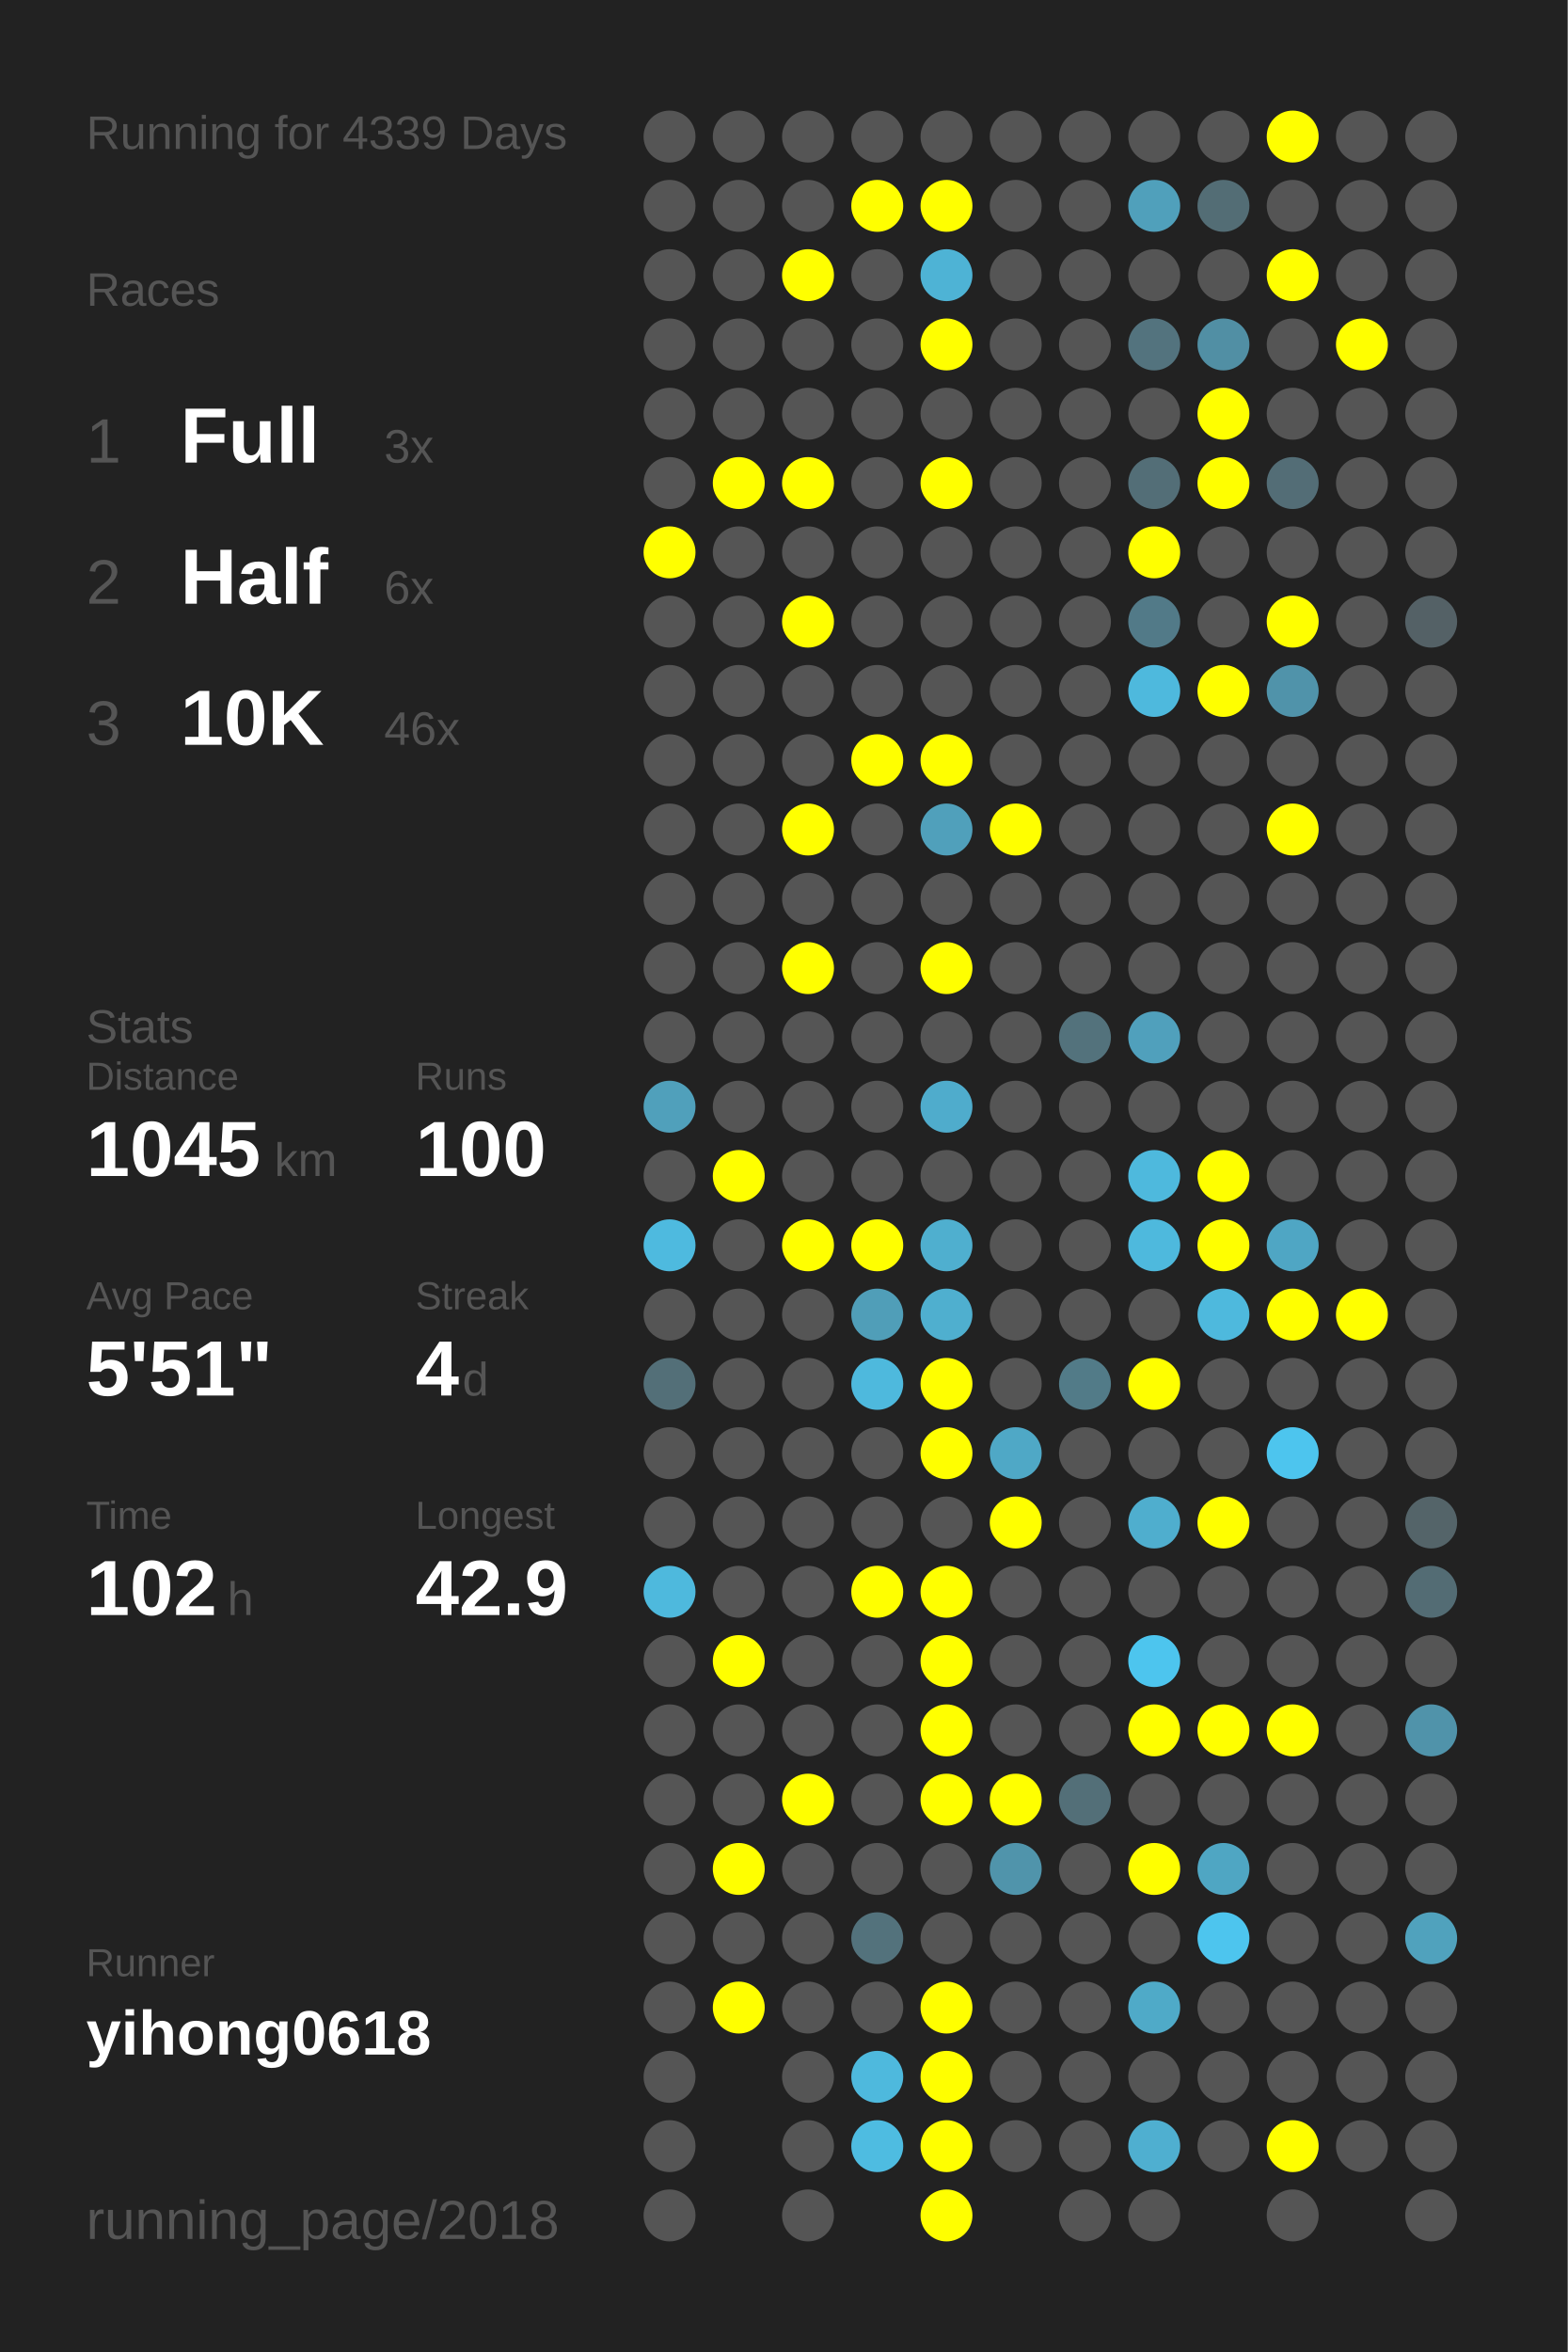
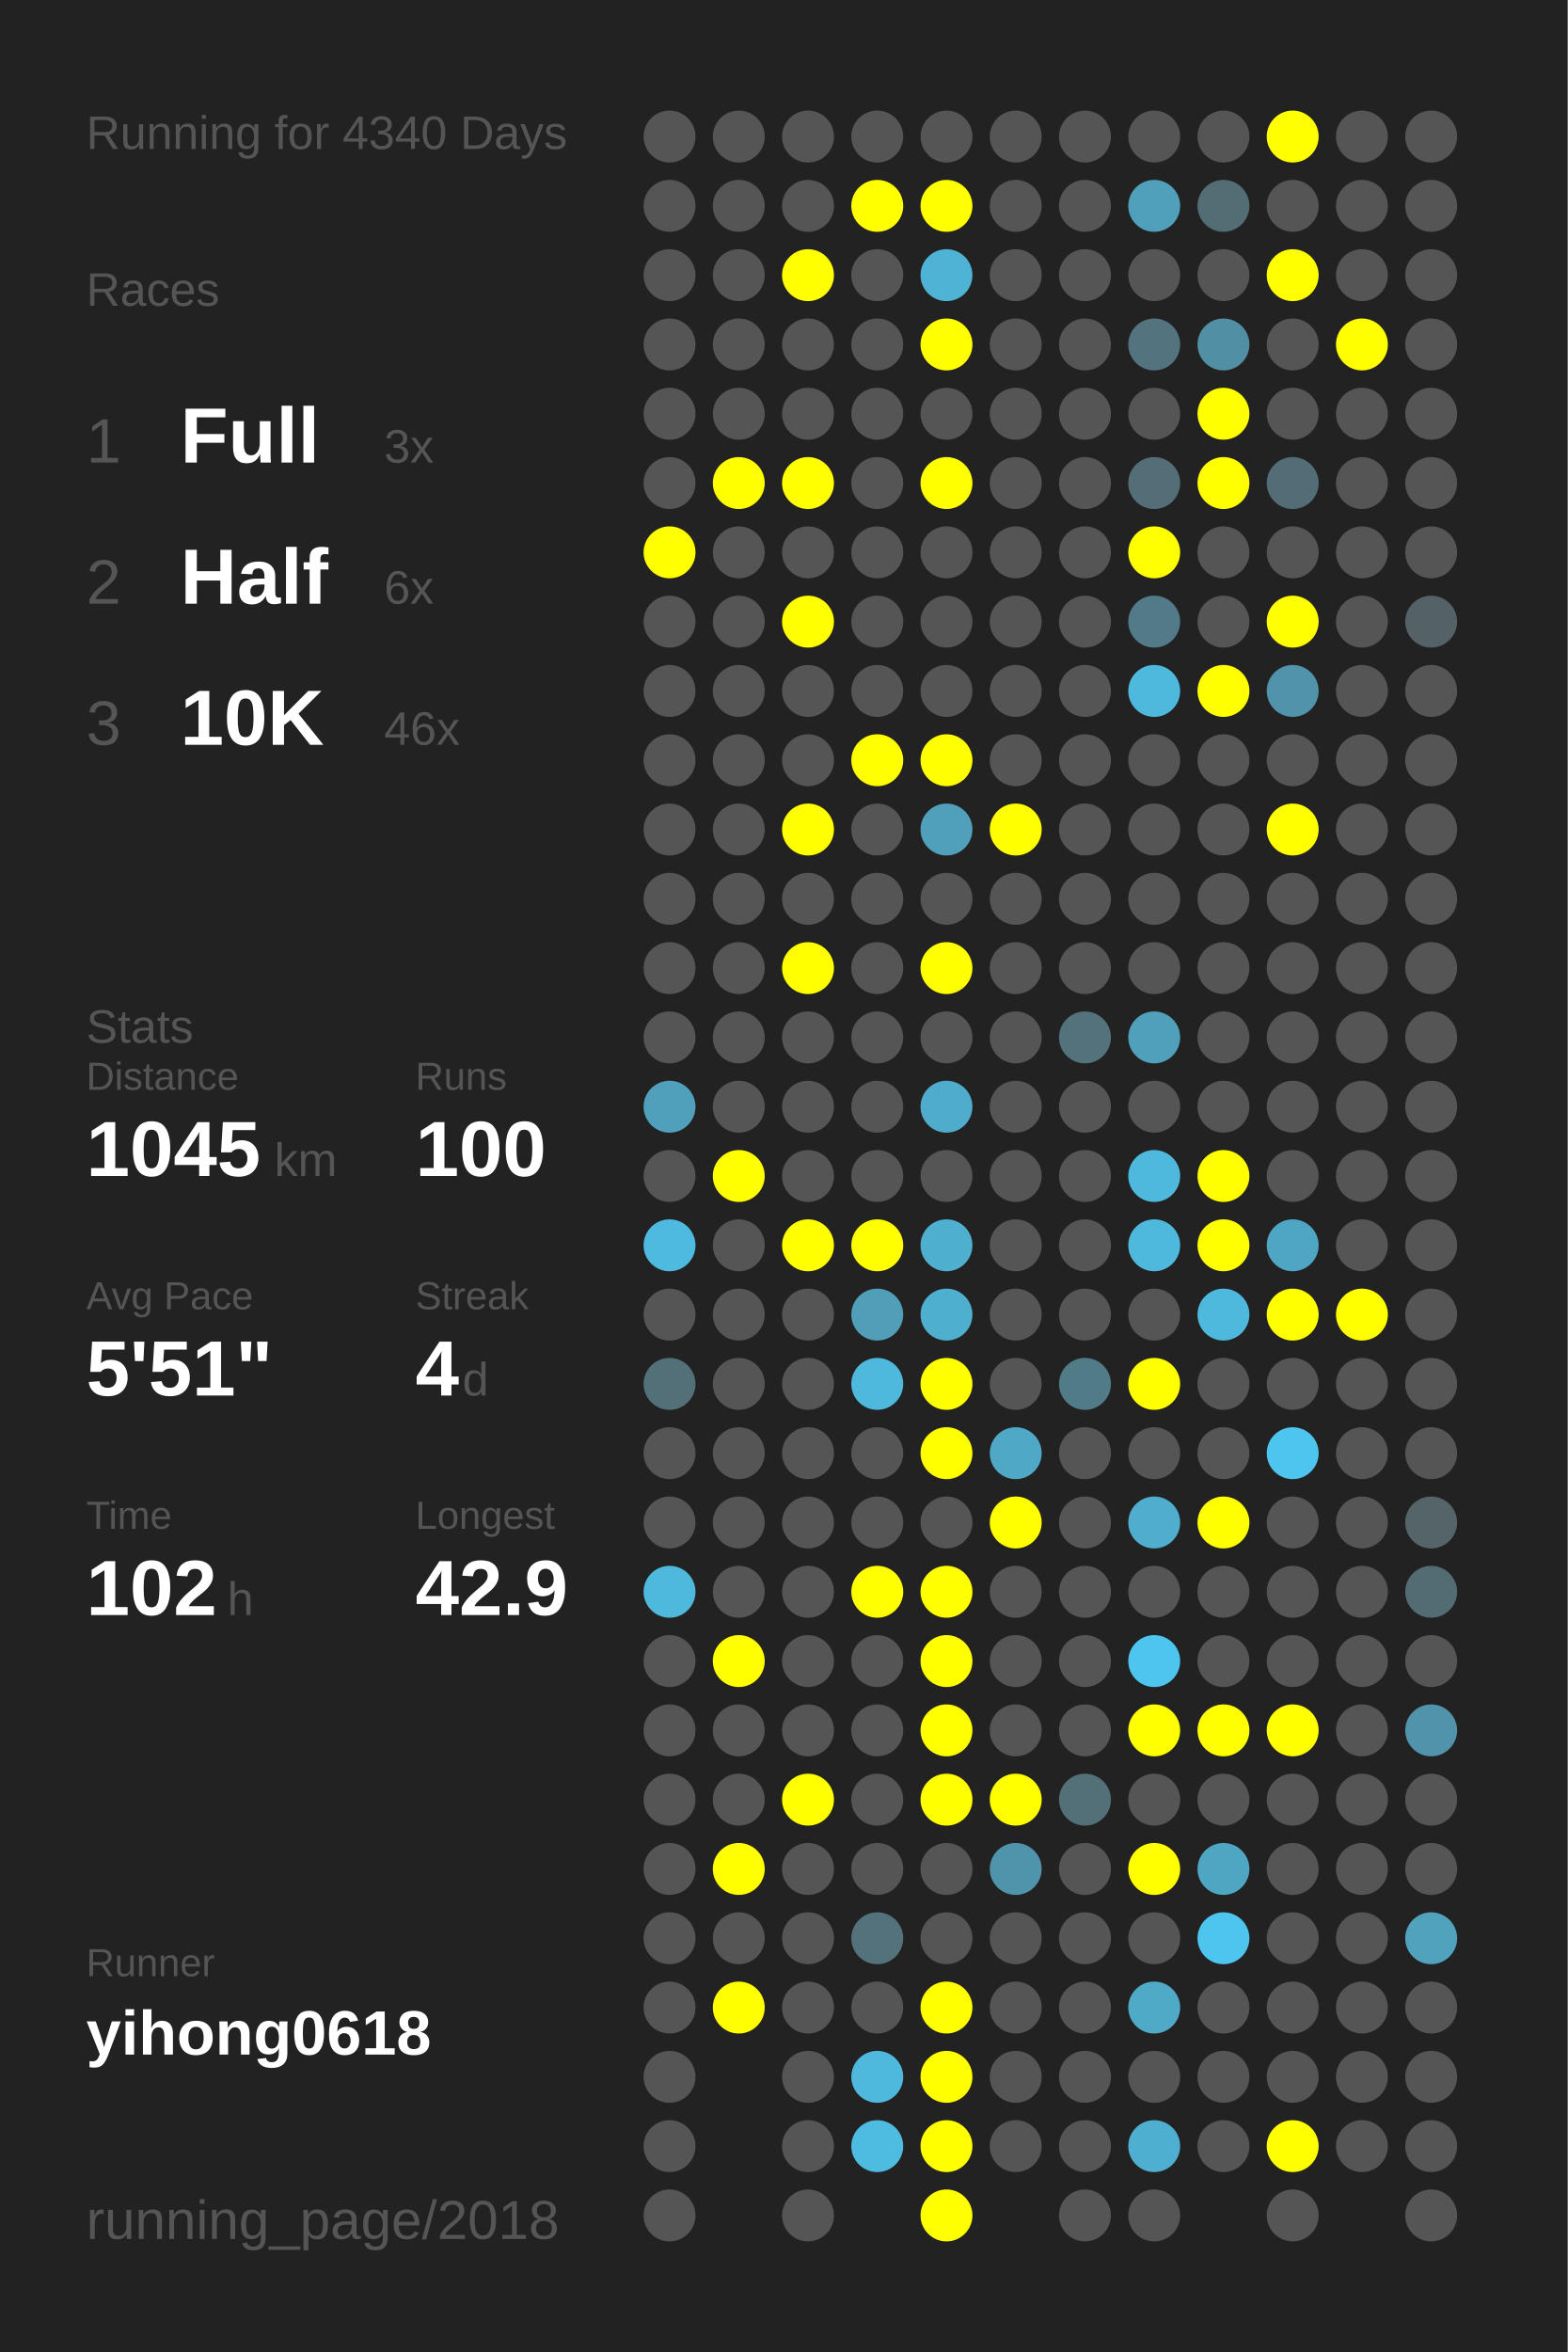
<svg xmlns="http://www.w3.org/2000/svg" baseProfile="full" height="300mm" version="1.1" viewBox="0,0,200,300" width="200mm">
  <defs />
  <rect fill="#222222" height="300" width="200" x="0" y="0" />
-   <text fill="#555555" style="font-size:6px; font-family:Arial;" x="11" y="19">Running for 4339 Days</text>
+   <text fill="#555555" style="font-size:6px; font-family:Arial;" x="11" y="19">Running for 4340 Days</text>
  <text fill="#555555" style="font-size:6px; font-family:Arial;" x="11" y="39">Races</text>
  <text fill="#555555" style="font-size:8px; font-family:Arial;" x="11" y="59">1</text>
  <text fill="#FFFFFF" style="font-size:10px; font-family:Arial; font-weight:bold;" x="23" y="59">Full</text>
  <text fill="#555555" style="font-size:6px; font-family:Arial;" x="49" y="59">3x</text>
  <text fill="#555555" style="font-size:8px; font-family:Arial;" x="11" y="77">2</text>
  <text fill="#FFFFFF" style="font-size:10px; font-family:Arial; font-weight:bold;" x="23" y="77">Half</text>
  <text fill="#555555" style="font-size:6px; font-family:Arial;" x="49" y="77">6x</text>
  <text fill="#555555" style="font-size:8px; font-family:Arial;" x="11" y="95">3</text>
  <text fill="#FFFFFF" style="font-size:10px; font-family:Arial; font-weight:bold;" x="23" y="95">10K</text>
  <text fill="#555555" style="font-size:6px; font-family:Arial;" x="49" y="95">46x</text>
  <text fill="#555555" style="font-size:6px; font-family:Arial;" x="11" y="133">Stats</text>
  <text fill="#555555" style="font-size:5px; font-family:Arial;" x="11" y="139">Distance</text>
  <text fill="#FFFFFF" style="font-size:10px; font-family:Arial; font-weight:bold;" x="11" y="150">1045</text>
  <text fill="#555555" style="font-size:6px; font-family:Arial;" x="35" y="150">km</text>
  <text fill="#555555" style="font-size:5px; font-family:Arial;" x="53" y="139">Runs</text>
  <text fill="#FFFFFF" style="font-size:10px; font-family:Arial; font-weight:bold;" x="53" y="150">100</text>
  <text fill="#555555" style="font-size:5px; font-family:Arial;" x="11" y="167">Avg Pace</text>
  <text fill="#FFFFFF" style="font-size:10px; font-family:Arial; font-weight:bold;" x="11" y="178">5'51"</text>
  <text fill="#555555" style="font-size:5px; font-family:Arial;" x="53" y="167">Streak</text>
  <text fill="#FFFFFF" style="font-size:10px; font-family:Arial; font-weight:bold;" x="53" y="178">4</text>
  <text fill="#555555" style="font-size:6px; font-family:Arial;" x="59" y="178">d</text>
  <text fill="#555555" style="font-size:5px; font-family:Arial;" x="11" y="195">Time</text>
  <text fill="#FFFFFF" style="font-size:10px; font-family:Arial; font-weight:bold;" x="11" y="206">102</text>
  <text fill="#555555" style="font-size:6px; font-family:Arial;" x="29" y="206">h</text>
  <text fill="#555555" style="font-size:5px; font-family:Arial;" x="53" y="195">Longest</text>
  <text fill="#FFFFFF" style="font-size:10px; font-family:Arial; font-weight:bold;" x="53" y="206">42.9</text>
  <text fill="#555555" style="font-size:5px; font-family:Arial;" x="11" y="252.065">Runner</text>
  <text fill="#FFFFFF" style="font-size:8px; font-family:Arial; font-weight:bold;" x="11" y="262.065">yihong0618</text>
  <text fill="#555555" style="font-size:7px; font-family:Arial;" x="11" y="285.581">running_page/2018</text>
  <circle cx="85.417" cy="17.419" fill="#555555" r="3.312" />
  <circle cx="85.417" cy="26.258" fill="#555555" r="3.312" />
  <circle cx="85.417" cy="35.097" fill="#555555" r="3.312" />
  <circle cx="85.417" cy="43.935" fill="#555555" r="3.312" />
  <circle cx="85.417" cy="52.774" fill="#555555" r="3.312" />
  <circle cx="85.417" cy="61.613" fill="#555555" r="3.312" />
  <circle cx="85.417" cy="70.452" fill="#FFFF00" r="3.312" />
  <circle cx="85.417" cy="79.29" fill="#555555" r="3.312" />
  <circle cx="85.417" cy="88.129" fill="#555555" r="3.312" />
  <circle cx="85.417" cy="96.968" fill="#555555" r="3.312" />
  <circle cx="85.417" cy="105.806" fill="#555555" r="3.312" />
  <circle cx="85.417" cy="114.645" fill="#555555" r="3.312" />
  <circle cx="85.417" cy="123.484" fill="#555555" r="3.312" />
  <circle cx="85.417" cy="132.323" fill="#555555" r="3.312" />
  <circle cx="85.417" cy="141.161" fill="#50a0bb" r="3.312" />
  <circle cx="85.417" cy="150" fill="#555555" r="3.312" />
  <circle cx="85.417" cy="158.839" fill="#4ebadf" r="3.312" />
  <circle cx="85.417" cy="167.677" fill="#555555" r="3.312" />
  <circle cx="85.417" cy="176.516" fill="#536f78" r="3.312" />
  <circle cx="85.417" cy="185.355" fill="#555555" r="3.312" />
  <circle cx="85.417" cy="194.194" fill="#555555" r="3.312" />
  <circle cx="85.417" cy="203.032" fill="#4eb9dd" r="3.312" />
  <circle cx="85.417" cy="211.871" fill="#555555" r="3.312" />
  <circle cx="85.417" cy="220.71" fill="#555555" r="3.312" />
  <circle cx="85.417" cy="229.548" fill="#555555" r="3.312" />
  <circle cx="85.417" cy="238.387" fill="#555555" r="3.312" />
  <circle cx="85.417" cy="247.226" fill="#555555" r="3.312" />
  <circle cx="85.417" cy="256.065" fill="#555555" r="3.312" />
  <circle cx="85.417" cy="264.903" fill="#555555" r="3.312" />
  <circle cx="85.417" cy="273.742" fill="#555555" r="3.312" />
  <circle cx="85.417" cy="282.581" fill="#555555" r="3.312" />
  <circle cx="94.25" cy="17.419" fill="#555555" r="3.312" />
  <circle cx="94.25" cy="26.258" fill="#555555" r="3.312" />
  <circle cx="94.25" cy="35.097" fill="#555555" r="3.312" />
  <circle cx="94.25" cy="43.935" fill="#555555" r="3.312" />
  <circle cx="94.25" cy="52.774" fill="#555555" r="3.312" />
  <circle cx="94.25" cy="61.613" fill="#FFFF00" r="3.312" />
  <circle cx="94.25" cy="70.452" fill="#555555" r="3.312" />
  <circle cx="94.25" cy="79.29" fill="#555555" r="3.312" />
  <circle cx="94.25" cy="88.129" fill="#555555" r="3.312" />
  <circle cx="94.25" cy="96.968" fill="#555555" r="3.312" />
  <circle cx="94.25" cy="105.806" fill="#555555" r="3.312" />
  <circle cx="94.25" cy="114.645" fill="#555555" r="3.312" />
  <circle cx="94.25" cy="123.484" fill="#555555" r="3.312" />
  <circle cx="94.25" cy="132.323" fill="#555555" r="3.312" />
  <circle cx="94.25" cy="141.161" fill="#555555" r="3.312" />
  <circle cx="94.25" cy="150" fill="#FFFF00" r="3.312" />
  <circle cx="94.25" cy="158.839" fill="#555555" r="3.312" />
  <circle cx="94.25" cy="167.677" fill="#555555" r="3.312" />
  <circle cx="94.25" cy="176.516" fill="#555555" r="3.312" />
  <circle cx="94.25" cy="185.355" fill="#555555" r="3.312" />
  <circle cx="94.25" cy="194.194" fill="#555555" r="3.312" />
  <circle cx="94.25" cy="203.032" fill="#555555" r="3.312" />
  <circle cx="94.25" cy="211.871" fill="#FFFF00" r="3.312" />
  <circle cx="94.25" cy="220.71" fill="#555555" r="3.312" />
  <circle cx="94.25" cy="229.548" fill="#555555" r="3.312" />
  <circle cx="94.25" cy="238.387" fill="#FFFF00" r="3.312" />
  <circle cx="94.25" cy="247.226" fill="#555555" r="3.312" />
  <circle cx="94.25" cy="256.065" fill="#FFFF00" r="3.312" />
  <circle cx="103.083" cy="17.419" fill="#555555" r="3.312" />
  <circle cx="103.083" cy="26.258" fill="#555555" r="3.312" />
  <circle cx="103.083" cy="35.097" fill="#FFFF00" r="3.312" />
  <circle cx="103.083" cy="43.935" fill="#555555" r="3.312" />
  <circle cx="103.083" cy="52.774" fill="#555555" r="3.312" />
  <circle cx="103.083" cy="61.613" fill="#FFFF00" r="3.312" />
  <circle cx="103.083" cy="70.452" fill="#555555" r="3.312" />
  <circle cx="103.083" cy="79.29" fill="#FFFF00" r="3.312" />
  <circle cx="103.083" cy="88.129" fill="#555555" r="3.312" />
  <circle cx="103.083" cy="96.968" fill="#555555" r="3.312" />
  <circle cx="103.083" cy="105.806" fill="#FFFF00" r="3.312" />
  <circle cx="103.083" cy="114.645" fill="#555555" r="3.312" />
  <circle cx="103.083" cy="123.484" fill="#FFFF00" r="3.312" />
  <circle cx="103.083" cy="132.323" fill="#555555" r="3.312" />
  <circle cx="103.083" cy="141.161" fill="#555555" r="3.312" />
  <circle cx="103.083" cy="150" fill="#555555" r="3.312" />
  <circle cx="103.083" cy="158.839" fill="#FFFF00" r="3.312" />
  <circle cx="103.083" cy="167.677" fill="#555555" r="3.312" />
  <circle cx="103.083" cy="176.516" fill="#555555" r="3.312" />
  <circle cx="103.083" cy="185.355" fill="#555555" r="3.312" />
  <circle cx="103.083" cy="194.194" fill="#555555" r="3.312" />
  <circle cx="103.083" cy="203.032" fill="#555555" r="3.312" />
  <circle cx="103.083" cy="211.871" fill="#555555" r="3.312" />
  <circle cx="103.083" cy="220.71" fill="#555555" r="3.312" />
  <circle cx="103.083" cy="229.548" fill="#FFFF00" r="3.312" />
  <circle cx="103.083" cy="238.387" fill="#555555" r="3.312" />
  <circle cx="103.083" cy="247.226" fill="#555555" r="3.312" />
  <circle cx="103.083" cy="256.065" fill="#555555" r="3.312" />
  <circle cx="103.083" cy="264.903" fill="#555555" r="3.312" />
  <circle cx="103.083" cy="273.742" fill="#555555" r="3.312" />
  <circle cx="103.083" cy="282.581" fill="#555555" r="3.312" />
  <circle cx="111.917" cy="17.419" fill="#555555" r="3.312" />
  <circle cx="111.917" cy="26.258" fill="#FFFF00" r="3.312" />
  <circle cx="111.917" cy="35.097" fill="#555555" r="3.312" />
  <circle cx="111.917" cy="43.935" fill="#555555" r="3.312" />
  <circle cx="111.917" cy="52.774" fill="#555555" r="3.312" />
  <circle cx="111.917" cy="61.613" fill="#555555" r="3.312" />
  <circle cx="111.917" cy="70.452" fill="#555555" r="3.312" />
  <circle cx="111.917" cy="79.29" fill="#555555" r="3.312" />
  <circle cx="111.917" cy="88.129" fill="#555555" r="3.312" />
  <circle cx="111.917" cy="96.968" fill="#FFFF00" r="3.312" />
  <circle cx="111.917" cy="105.806" fill="#555555" r="3.312" />
  <circle cx="111.917" cy="114.645" fill="#555555" r="3.312" />
  <circle cx="111.917" cy="123.484" fill="#555555" r="3.312" />
  <circle cx="111.917" cy="132.323" fill="#555555" r="3.312" />
  <circle cx="111.917" cy="141.161" fill="#555555" r="3.312" />
  <circle cx="111.917" cy="150" fill="#555555" r="3.312" />
  <circle cx="111.917" cy="158.839" fill="#FFFF00" r="3.312" />
  <circle cx="111.917" cy="167.677" fill="#509eb8" r="3.312" />
  <circle cx="111.917" cy="176.516" fill="#4eb9dd" r="3.312" />
  <circle cx="111.917" cy="185.355" fill="#555555" r="3.312" />
  <circle cx="111.917" cy="194.194" fill="#555555" r="3.312" />
  <circle cx="111.917" cy="203.032" fill="#FFFF00" r="3.312" />
  <circle cx="111.917" cy="211.871" fill="#555555" r="3.312" />
  <circle cx="111.917" cy="220.71" fill="#555555" r="3.312" />
  <circle cx="111.917" cy="229.548" fill="#555555" r="3.312" />
  <circle cx="111.917" cy="238.387" fill="#555555" r="3.312" />
  <circle cx="111.917" cy="247.226" fill="#53727c" r="3.312" />
  <circle cx="111.917" cy="256.065" fill="#555555" r="3.312" />
  <circle cx="111.917" cy="264.903" fill="#4eb9dd" r="3.312" />
  <circle cx="111.917" cy="273.742" fill="#4ebce1" r="3.312" />
  <circle cx="120.75" cy="17.419" fill="#555555" r="3.312" />
  <circle cx="120.75" cy="26.258" fill="#FFFF00" r="3.312" />
  <circle cx="120.75" cy="35.097" fill="#4eb3d5" r="3.312" />
  <circle cx="120.75" cy="43.935" fill="#FFFF00" r="3.312" />
  <circle cx="120.75" cy="52.774" fill="#555555" r="3.312" />
  <circle cx="120.75" cy="61.613" fill="#FFFF00" r="3.312" />
  <circle cx="120.75" cy="70.452" fill="#555555" r="3.312" />
  <circle cx="120.75" cy="79.29" fill="#555555" r="3.312" />
  <circle cx="120.75" cy="88.129" fill="#555555" r="3.312" />
  <circle cx="120.75" cy="96.968" fill="#FFFF00" r="3.312" />
  <circle cx="120.75" cy="105.806" fill="#50a0bb" r="3.312" />
  <circle cx="120.75" cy="114.645" fill="#555555" r="3.312" />
  <circle cx="120.75" cy="123.484" fill="#FFFF00" r="3.312" />
  <circle cx="120.75" cy="132.323" fill="#555555" r="3.312" />
  <circle cx="120.75" cy="141.161" fill="#4faccc" r="3.312" />
  <circle cx="120.75" cy="150" fill="#555555" r="3.312" />
  <circle cx="120.75" cy="158.839" fill="#4fafcf" r="3.312" />
  <circle cx="120.75" cy="167.677" fill="#4fafcf" r="3.312" />
  <circle cx="120.75" cy="176.516" fill="#FFFF00" r="3.312" />
  <circle cx="120.75" cy="185.355" fill="#FFFF00" r="3.312" />
  <circle cx="120.75" cy="194.194" fill="#555555" r="3.312" />
  <circle cx="120.75" cy="203.032" fill="#FFFF00" r="3.312" />
  <circle cx="120.75" cy="211.871" fill="#FFFF00" r="3.312" />
  <circle cx="120.75" cy="220.71" fill="#FFFF00" r="3.312" />
  <circle cx="120.75" cy="229.548" fill="#FFFF00" r="3.312" />
  <circle cx="120.75" cy="238.387" fill="#555555" r="3.312" />
  <circle cx="120.75" cy="247.226" fill="#555555" r="3.312" />
  <circle cx="120.75" cy="256.065" fill="#FFFF00" r="3.312" />
  <circle cx="120.75" cy="264.903" fill="#FFFF00" r="3.312" />
  <circle cx="120.75" cy="273.742" fill="#FFFF00" r="3.312" />
  <circle cx="120.75" cy="282.581" fill="#FFFF00" r="3.312" />
  <circle cx="129.583" cy="17.419" fill="#555555" r="3.312" />
  <circle cx="129.583" cy="26.258" fill="#555555" r="3.312" />
  <circle cx="129.583" cy="35.097" fill="#555555" r="3.312" />
  <circle cx="129.583" cy="43.935" fill="#555555" r="3.312" />
  <circle cx="129.583" cy="52.774" fill="#555555" r="3.312" />
  <circle cx="129.583" cy="61.613" fill="#555555" r="3.312" />
  <circle cx="129.583" cy="70.452" fill="#555555" r="3.312" />
  <circle cx="129.583" cy="79.29" fill="#555555" r="3.312" />
  <circle cx="129.583" cy="88.129" fill="#555555" r="3.312" />
  <circle cx="129.583" cy="96.968" fill="#555555" r="3.312" />
  <circle cx="129.583" cy="105.806" fill="#FFFF00" r="3.312" />
  <circle cx="129.583" cy="114.645" fill="#555555" r="3.312" />
  <circle cx="129.583" cy="123.484" fill="#555555" r="3.312" />
  <circle cx="129.583" cy="132.323" fill="#555555" r="3.312" />
  <circle cx="129.583" cy="141.161" fill="#555555" r="3.312" />
  <circle cx="129.583" cy="150" fill="#555555" r="3.312" />
  <circle cx="129.583" cy="158.839" fill="#555555" r="3.312" />
  <circle cx="129.583" cy="167.677" fill="#555555" r="3.312" />
  <circle cx="129.583" cy="176.516" fill="#555555" r="3.312" />
  <circle cx="129.583" cy="185.355" fill="#4fa8c6" r="3.312" />
  <circle cx="129.583" cy="194.194" fill="#FFFF00" r="3.312" />
  <circle cx="129.583" cy="203.032" fill="#555555" r="3.312" />
  <circle cx="129.583" cy="211.871" fill="#555555" r="3.312" />
  <circle cx="129.583" cy="220.71" fill="#555555" r="3.312" />
  <circle cx="129.583" cy="229.548" fill="#FFFF00" r="3.312" />
  <circle cx="129.583" cy="238.387" fill="#5094ab" r="3.312" />
  <circle cx="129.583" cy="247.226" fill="#555555" r="3.312" />
  <circle cx="129.583" cy="256.065" fill="#555555" r="3.312" />
  <circle cx="129.583" cy="264.903" fill="#555555" r="3.312" />
  <circle cx="129.583" cy="273.742" fill="#555555" r="3.312" />
  <circle cx="138.417" cy="17.419" fill="#555555" r="3.312" />
  <circle cx="138.417" cy="26.258" fill="#555555" r="3.312" />
  <circle cx="138.417" cy="35.097" fill="#555555" r="3.312" />
  <circle cx="138.417" cy="43.935" fill="#555555" r="3.312" />
  <circle cx="138.417" cy="52.774" fill="#555555" r="3.312" />
  <circle cx="138.417" cy="61.613" fill="#555555" r="3.312" />
  <circle cx="138.417" cy="70.452" fill="#555555" r="3.312" />
  <circle cx="138.417" cy="79.29" fill="#555555" r="3.312" />
  <circle cx="138.417" cy="88.129" fill="#555555" r="3.312" />
  <circle cx="138.417" cy="96.968" fill="#555555" r="3.312" />
  <circle cx="138.417" cy="105.806" fill="#555555" r="3.312" />
  <circle cx="138.417" cy="114.645" fill="#555555" r="3.312" />
  <circle cx="138.417" cy="123.484" fill="#555555" r="3.312" />
  <circle cx="138.417" cy="132.323" fill="#53727c" r="3.312" />
  <circle cx="138.417" cy="141.161" fill="#555555" r="3.312" />
  <circle cx="138.417" cy="150" fill="#555555" r="3.312" />
  <circle cx="138.417" cy="158.839" fill="#555555" r="3.312" />
  <circle cx="138.417" cy="167.677" fill="#555555" r="3.312" />
  <circle cx="138.417" cy="176.516" fill="#527b88" r="3.312" />
  <circle cx="138.417" cy="185.355" fill="#555555" r="3.312" />
  <circle cx="138.417" cy="194.194" fill="#555555" r="3.312" />
  <circle cx="138.417" cy="203.032" fill="#555555" r="3.312" />
  <circle cx="138.417" cy="211.871" fill="#555555" r="3.312" />
  <circle cx="138.417" cy="220.71" fill="#555555" r="3.312" />
  <circle cx="138.417" cy="229.548" fill="#536f78" r="3.312" />
  <circle cx="138.417" cy="238.387" fill="#555555" r="3.312" />
  <circle cx="138.417" cy="247.226" fill="#555555" r="3.312" />
  <circle cx="138.417" cy="256.065" fill="#555555" r="3.312" />
  <circle cx="138.417" cy="264.903" fill="#555555" r="3.312" />
  <circle cx="138.417" cy="273.742" fill="#555555" r="3.312" />
  <circle cx="138.417" cy="282.581" fill="#555555" r="3.312" />
  <circle cx="147.25" cy="17.419" fill="#555555" r="3.312" />
  <circle cx="147.25" cy="26.258" fill="#50a0bb" r="3.312" />
  <circle cx="147.25" cy="35.097" fill="#555555" r="3.312" />
  <circle cx="147.25" cy="43.935" fill="#53737e" r="3.312" />
  <circle cx="147.25" cy="52.774" fill="#555555" r="3.312" />
  <circle cx="147.25" cy="61.613" fill="#536e77" r="3.312" />
  <circle cx="147.25" cy="70.452" fill="#FFFF00" r="3.312" />
  <circle cx="147.25" cy="79.29" fill="#527a88" r="3.312" />
  <circle cx="147.25" cy="88.129" fill="#4eb9dd" r="3.312" />
  <circle cx="147.25" cy="96.968" fill="#555555" r="3.312" />
  <circle cx="147.25" cy="105.806" fill="#555555" r="3.312" />
  <circle cx="147.25" cy="114.645" fill="#555555" r="3.312" />
  <circle cx="147.25" cy="123.484" fill="#555555" r="3.312" />
  <circle cx="147.25" cy="132.323" fill="#50a0bc" r="3.312" />
  <circle cx="147.25" cy="141.161" fill="#555555" r="3.312" />
  <circle cx="147.25" cy="150" fill="#4eb9dd" r="3.312" />
  <circle cx="147.25" cy="158.839" fill="#4eb9dd" r="3.312" />
  <circle cx="147.25" cy="167.677" fill="#555555" r="3.312" />
  <circle cx="147.25" cy="176.516" fill="#FFFF00" r="3.312" />
  <circle cx="147.25" cy="185.355" fill="#555555" r="3.312" />
  <circle cx="147.25" cy="194.194" fill="#4faece" r="3.312" />
  <circle cx="147.25" cy="203.032" fill="#555555" r="3.312" />
  <circle cx="147.25" cy="211.871" fill="#4dc5ee" r="3.312" />
  <circle cx="147.25" cy="220.71" fill="#FFFF00" r="3.312" />
  <circle cx="147.25" cy="229.548" fill="#555555" r="3.312" />
  <circle cx="147.25" cy="238.387" fill="#FFFF00" r="3.312" />
  <circle cx="147.25" cy="247.226" fill="#555555" r="3.312" />
  <circle cx="147.25" cy="256.065" fill="#4faac8" r="3.312" />
  <circle cx="147.25" cy="264.903" fill="#555555" r="3.312" />
  <circle cx="147.25" cy="273.742" fill="#4fafd0" r="3.312" />
  <circle cx="147.25" cy="282.581" fill="#555555" r="3.312" />
  <circle cx="156.083" cy="17.419" fill="#555555" r="3.312" />
  <circle cx="156.083" cy="26.258" fill="#536d75" r="3.312" />
  <circle cx="156.083" cy="35.097" fill="#555555" r="3.312" />
  <circle cx="156.083" cy="43.935" fill="#518fa4" r="3.312" />
  <circle cx="156.083" cy="52.774" fill="#FFFF00" r="3.312" />
  <circle cx="156.083" cy="61.613" fill="#FFFF00" r="3.312" />
  <circle cx="156.083" cy="70.452" fill="#555555" r="3.312" />
  <circle cx="156.083" cy="79.29" fill="#555555" r="3.312" />
  <circle cx="156.083" cy="88.129" fill="#FFFF00" r="3.312" />
  <circle cx="156.083" cy="96.968" fill="#555555" r="3.312" />
  <circle cx="156.083" cy="105.806" fill="#555555" r="3.312" />
  <circle cx="156.083" cy="114.645" fill="#555555" r="3.312" />
  <circle cx="156.083" cy="123.484" fill="#555555" r="3.312" />
  <circle cx="156.083" cy="132.323" fill="#555555" r="3.312" />
  <circle cx="156.083" cy="141.161" fill="#555555" r="3.312" />
  <circle cx="156.083" cy="150" fill="#FFFF00" r="3.312" />
  <circle cx="156.083" cy="158.839" fill="#FFFF00" r="3.312" />
  <circle cx="156.083" cy="167.677" fill="#4eb9dd" r="3.312" />
  <circle cx="156.083" cy="176.516" fill="#555555" r="3.312" />
  <circle cx="156.083" cy="185.355" fill="#555555" r="3.312" />
  <circle cx="156.083" cy="194.194" fill="#FFFF00" r="3.312" />
  <circle cx="156.083" cy="203.032" fill="#555555" r="3.312" />
  <circle cx="156.083" cy="211.871" fill="#555555" r="3.312" />
  <circle cx="156.083" cy="220.71" fill="#FFFF00" r="3.312" />
  <circle cx="156.083" cy="229.548" fill="#555555" r="3.312" />
  <circle cx="156.083" cy="238.387" fill="#4fa6c3" r="3.312" />
  <circle cx="156.083" cy="247.226" fill="#4dc5ee" r="3.312" />
  <circle cx="156.083" cy="256.065" fill="#555555" r="3.312" />
  <circle cx="156.083" cy="264.903" fill="#555555" r="3.312" />
  <circle cx="156.083" cy="273.742" fill="#555555" r="3.312" />
  <circle cx="164.917" cy="17.419" fill="#FFFF00" r="3.312" />
  <circle cx="164.917" cy="26.258" fill="#555555" r="3.312" />
  <circle cx="164.917" cy="35.097" fill="#FFFF00" r="3.312" />
  <circle cx="164.917" cy="43.935" fill="#555555" r="3.312" />
  <circle cx="164.917" cy="52.774" fill="#555555" r="3.312" />
  <circle cx="164.917" cy="61.613" fill="#536d76" r="3.312" />
  <circle cx="164.917" cy="70.452" fill="#555555" r="3.312" />
  <circle cx="164.917" cy="79.29" fill="#FFFF00" r="3.312" />
  <circle cx="164.917" cy="88.129" fill="#5093aa" r="3.312" />
  <circle cx="164.917" cy="96.968" fill="#555555" r="3.312" />
  <circle cx="164.917" cy="105.806" fill="#FFFF00" r="3.312" />
  <circle cx="164.917" cy="114.645" fill="#555555" r="3.312" />
  <circle cx="164.917" cy="123.484" fill="#555555" r="3.312" />
  <circle cx="164.917" cy="132.323" fill="#555555" r="3.312" />
  <circle cx="164.917" cy="141.161" fill="#555555" r="3.312" />
  <circle cx="164.917" cy="150" fill="#555555" r="3.312" />
  <circle cx="164.917" cy="158.839" fill="#4fa6c4" r="3.312" />
  <circle cx="164.917" cy="167.677" fill="#FFFF00" r="3.312" />
  <circle cx="164.917" cy="176.516" fill="#555555" r="3.312" />
  <circle cx="164.917" cy="185.355" fill="#4dc5ee" r="3.312" />
  <circle cx="164.917" cy="194.194" fill="#555555" r="3.312" />
  <circle cx="164.917" cy="203.032" fill="#555555" r="3.312" />
  <circle cx="164.917" cy="211.871" fill="#555555" r="3.312" />
  <circle cx="164.917" cy="220.71" fill="#FFFF00" r="3.312" />
  <circle cx="164.917" cy="229.548" fill="#555555" r="3.312" />
  <circle cx="164.917" cy="238.387" fill="#555555" r="3.312" />
  <circle cx="164.917" cy="247.226" fill="#555555" r="3.312" />
  <circle cx="164.917" cy="256.065" fill="#555555" r="3.312" />
  <circle cx="164.917" cy="264.903" fill="#555555" r="3.312" />
  <circle cx="164.917" cy="273.742" fill="#FFFF00" r="3.312" />
  <circle cx="164.917" cy="282.581" fill="#555555" r="3.312" />
  <circle cx="173.75" cy="17.419" fill="#555555" r="3.312" />
  <circle cx="173.75" cy="26.258" fill="#555555" r="3.312" />
  <circle cx="173.75" cy="35.097" fill="#555555" r="3.312" />
  <circle cx="173.75" cy="43.935" fill="#FFFF00" r="3.312" />
  <circle cx="173.75" cy="52.774" fill="#555555" r="3.312" />
  <circle cx="173.75" cy="61.613" fill="#555555" r="3.312" />
  <circle cx="173.75" cy="70.452" fill="#555555" r="3.312" />
  <circle cx="173.75" cy="79.29" fill="#555555" r="3.312" />
  <circle cx="173.75" cy="88.129" fill="#555555" r="3.312" />
  <circle cx="173.75" cy="96.968" fill="#555555" r="3.312" />
  <circle cx="173.75" cy="105.806" fill="#555555" r="3.312" />
  <circle cx="173.75" cy="114.645" fill="#555555" r="3.312" />
  <circle cx="173.75" cy="123.484" fill="#555555" r="3.312" />
  <circle cx="173.75" cy="132.323" fill="#555555" r="3.312" />
  <circle cx="173.75" cy="141.161" fill="#555555" r="3.312" />
  <circle cx="173.75" cy="150" fill="#555555" r="3.312" />
  <circle cx="173.75" cy="158.839" fill="#555555" r="3.312" />
  <circle cx="173.75" cy="167.677" fill="#FFFF00" r="3.312" />
  <circle cx="173.75" cy="176.516" fill="#555555" r="3.312" />
  <circle cx="173.75" cy="185.355" fill="#555555" r="3.312" />
  <circle cx="173.75" cy="194.194" fill="#555555" r="3.312" />
  <circle cx="173.75" cy="203.032" fill="#555555" r="3.312" />
  <circle cx="173.75" cy="211.871" fill="#555555" r="3.312" />
  <circle cx="173.75" cy="220.71" fill="#555555" r="3.312" />
  <circle cx="173.75" cy="229.548" fill="#555555" r="3.312" />
  <circle cx="173.75" cy="238.387" fill="#555555" r="3.312" />
  <circle cx="173.75" cy="247.226" fill="#555555" r="3.312" />
  <circle cx="173.75" cy="256.065" fill="#555555" r="3.312" />
  <circle cx="173.75" cy="264.903" fill="#555555" r="3.312" />
  <circle cx="173.75" cy="273.742" fill="#555555" r="3.312" />
  <circle cx="182.583" cy="17.419" fill="#555555" r="3.312" />
  <circle cx="182.583" cy="26.258" fill="#555555" r="3.312" />
  <circle cx="182.583" cy="35.097" fill="#555555" r="3.312" />
  <circle cx="182.583" cy="43.935" fill="#555555" r="3.312" />
  <circle cx="182.583" cy="52.774" fill="#555555" r="3.312" />
  <circle cx="182.583" cy="61.613" fill="#555555" r="3.312" />
  <circle cx="182.583" cy="70.452" fill="#555555" r="3.312" />
  <circle cx="182.583" cy="79.29" fill="#546166" r="3.312" />
  <circle cx="182.583" cy="88.129" fill="#555555" r="3.312" />
  <circle cx="182.583" cy="96.968" fill="#555555" r="3.312" />
  <circle cx="182.583" cy="105.806" fill="#555555" r="3.312" />
  <circle cx="182.583" cy="114.645" fill="#555555" r="3.312" />
  <circle cx="182.583" cy="123.484" fill="#555555" r="3.312" />
  <circle cx="182.583" cy="132.323" fill="#555555" r="3.312" />
  <circle cx="182.583" cy="141.161" fill="#555555" r="3.312" />
  <circle cx="182.583" cy="150" fill="#555555" r="3.312" />
  <circle cx="182.583" cy="158.839" fill="#555555" r="3.312" />
  <circle cx="182.583" cy="167.677" fill="#555555" r="3.312" />
  <circle cx="182.583" cy="176.516" fill="#555555" r="3.312" />
  <circle cx="182.583" cy="185.355" fill="#555555" r="3.312" />
  <circle cx="182.583" cy="194.194" fill="#546469" r="3.312" />
  <circle cx="182.583" cy="203.032" fill="#536c74" r="3.312" />
  <circle cx="182.583" cy="211.871" fill="#555555" r="3.312" />
  <circle cx="182.583" cy="220.71" fill="#5093aa" r="3.312" />
  <circle cx="182.583" cy="229.548" fill="#555555" r="3.312" />
  <circle cx="182.583" cy="238.387" fill="#555555" r="3.312" />
  <circle cx="182.583" cy="247.226" fill="#50a2bd" r="3.312" />
  <circle cx="182.583" cy="256.065" fill="#555555" r="3.312" />
  <circle cx="182.583" cy="264.903" fill="#555555" r="3.312" />
  <circle cx="182.583" cy="273.742" fill="#555555" r="3.312" />
  <circle cx="182.583" cy="282.581" fill="#555555" r="3.312" />
</svg>
